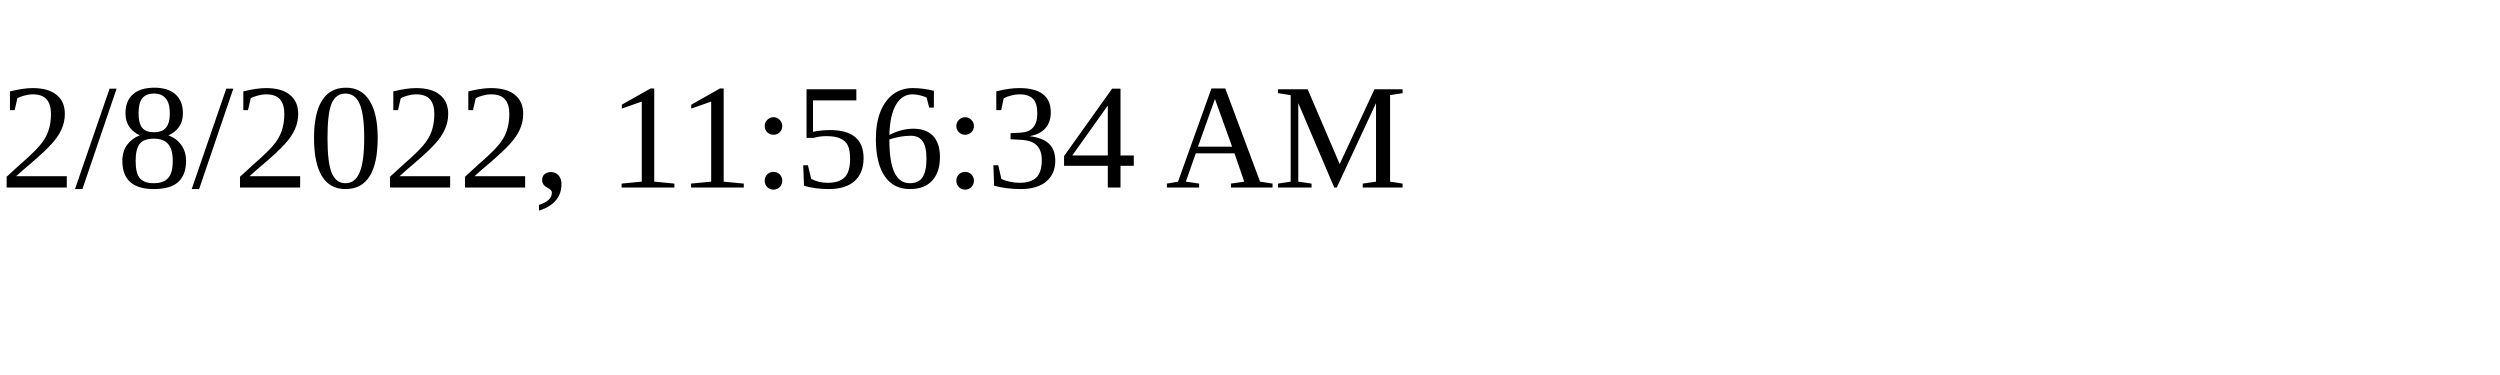
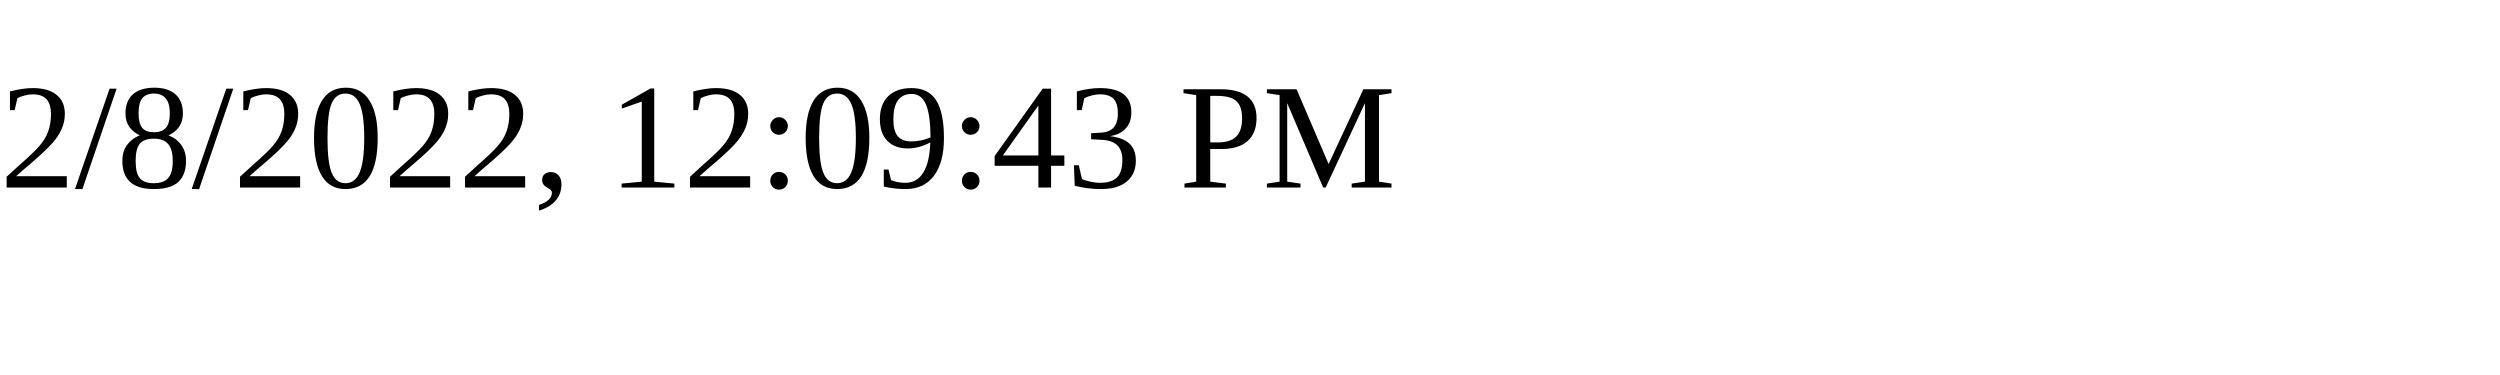
<svg xmlns="http://www.w3.org/2000/svg" height="30" width="200">
-   <text x="0" y="15">2/8/2022, 11:56:34 AM</text>
+   <text x="0" y="15">2/8/2022, 12:09:43 PM</text>
</svg>
